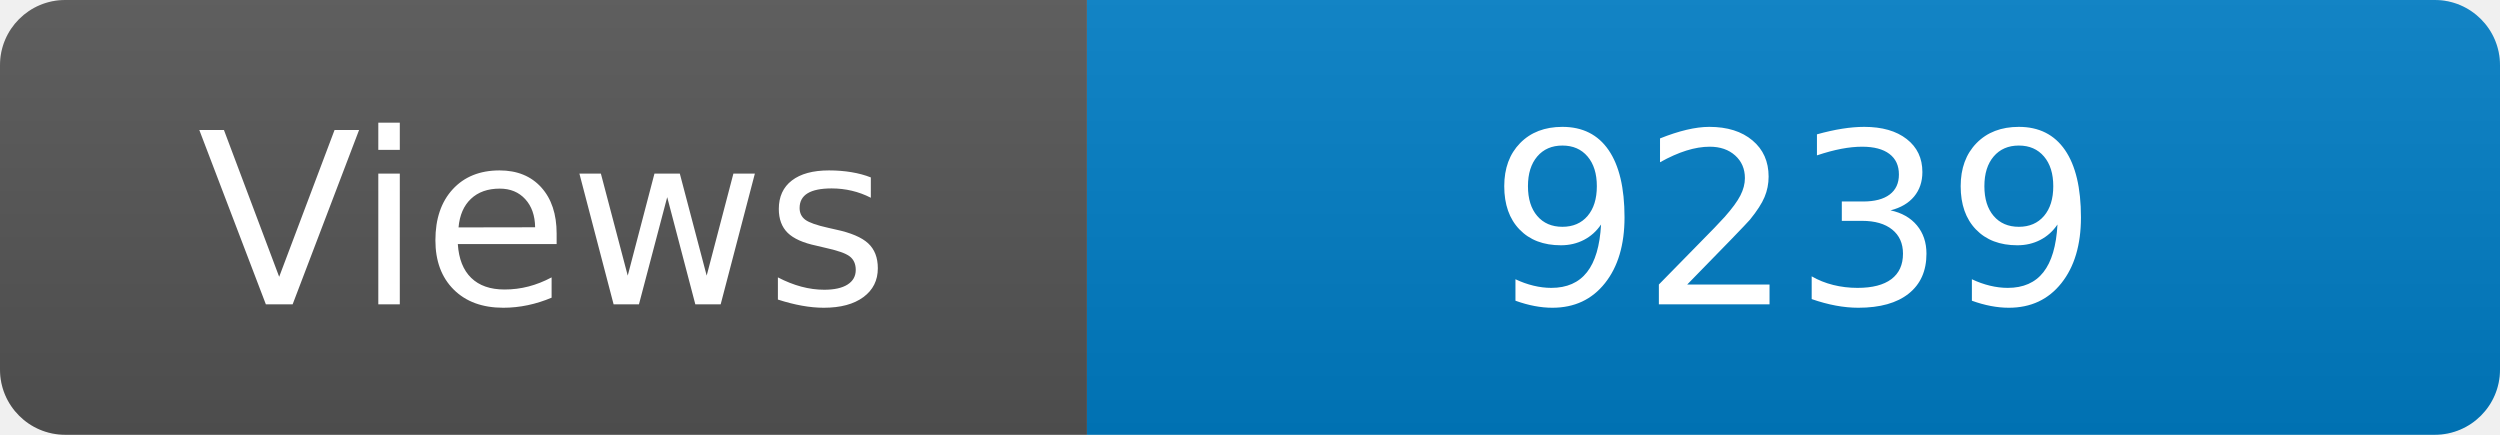
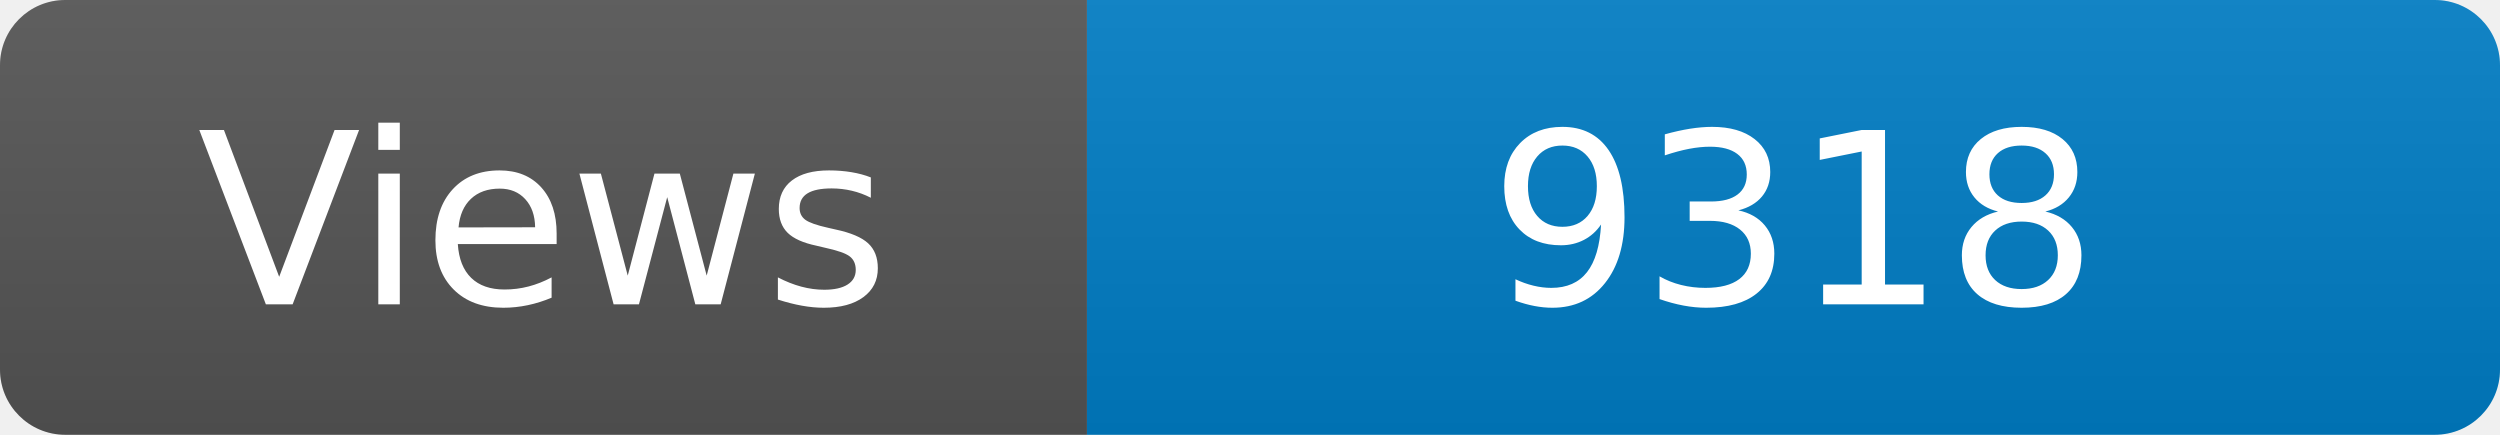
<svg xmlns="http://www.w3.org/2000/svg" width="115" height="20" role="img" aria-label="Maintained?: yes">
  <linearGradient id="s" x2="0" y2="100%">
    <stop offset="0" stop-color="#bbb" stop-opacity=".1" />
    <stop offset="1" stop-opacity=".1" />
  </linearGradient>
  <clipPath id="r">
    <rect width="115" height="20" rx="3" fill="#fff" />
  </clipPath>
  <g clip-path="url(#r)">
    <rect width="50" height="20" fill="#555" />
    <rect x="50" width="160" height="20" fill="#007ec6" />
    <rect width="115" height="20" fill="url(#s)" />
  </g>
  <g fill="#fff" text-anchor="middle" font-family="Verdana,Geneva,DejaVu Sans,sans-serif" font-size="110">
    <text x="250" y="140" transform="scale(.1)" fill="#fff">Views</text>
-     <text x="825" y="140" transform="scale(.1)" fill="#fff">9239</text>
+     <text x="825" y="140" transform="scale(.1)" fill="#fff">9318</text>
  </g>
</svg>
